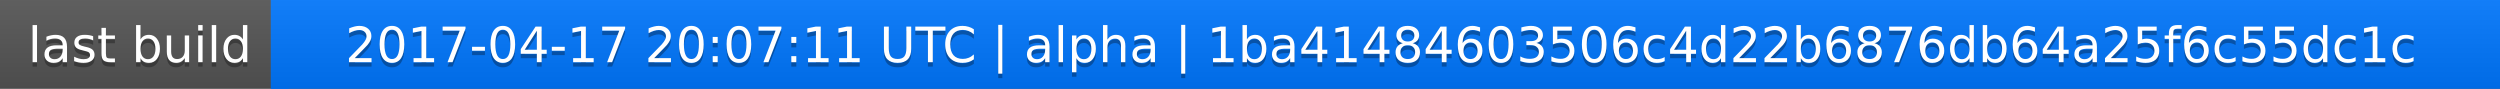
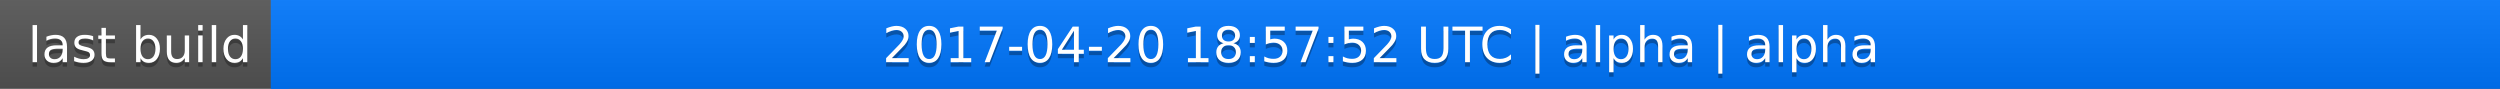
<svg xmlns="http://www.w3.org/2000/svg" width="563" height="20">
  <linearGradient id="a" x2="0" y2="100%">
    <stop offset="0" stop-color="#bbb" stop-opacity=".1" />
    <stop offset="1" stop-opacity=".1" />
  </linearGradient>
  <rect rx="0" width="563" height="20" fill="#555" />
  <rect rx="0" x="61" width="502" height="20" fill="#07f" />
  <path fill="#07f" d="M61 0h4v20h-4z" />
  <rect rx="0" width="563" height="20" fill="url(#a)" />
  <g fill="#fff" text-anchor="middle" font-family="DejaVu Sans,Verdana,Geneva,sans-serif" font-size="11">
    <text x="31.5" y="15" fill="#010101" fill-opacity=".3">last build</text>
    <text x="31.5" y="14">last build</text>
-     <text x="311" y="15" fill="#010101" fill-opacity=".3">2017-04-17 20:07:11 UTC | alpha | 1ba41484603506c4d22b6876db64a25f6c55dc1c</text>
-     <text x="311" y="14">2017-04-17 20:07:11 UTC | alpha | 1ba41484603506c4d22b6876db64a25f6c55dc1c</text>
+     <text x="311" y="15" fill="#010101" fill-opacity=".3">2017-04-20 18:57:52 UTC | alpha | alpha</text>
+     <text x="311" y="14">2017-04-20 18:57:52 UTC | alpha | alpha</text>
  </g>
</svg>
